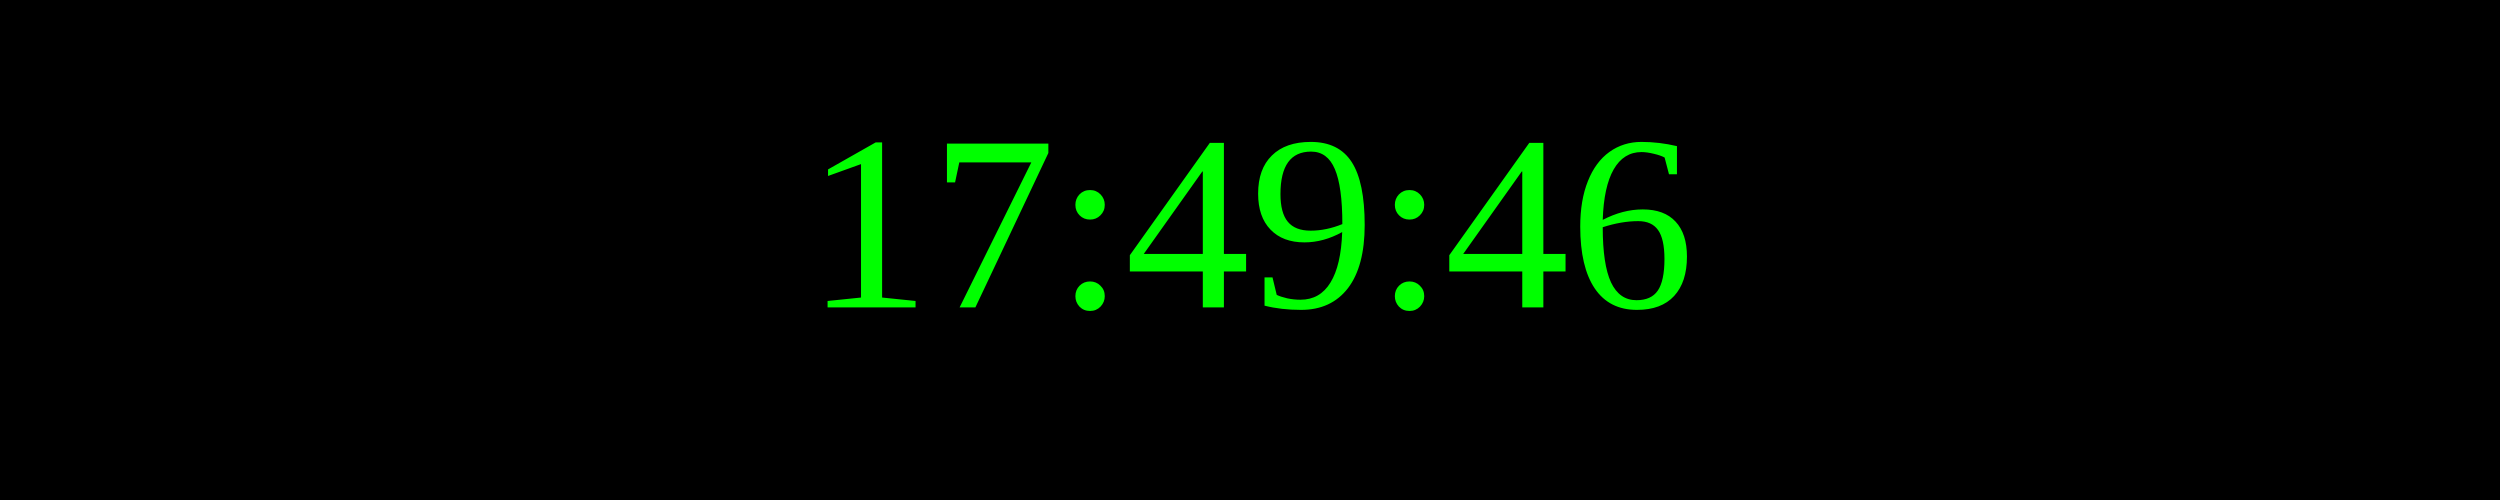
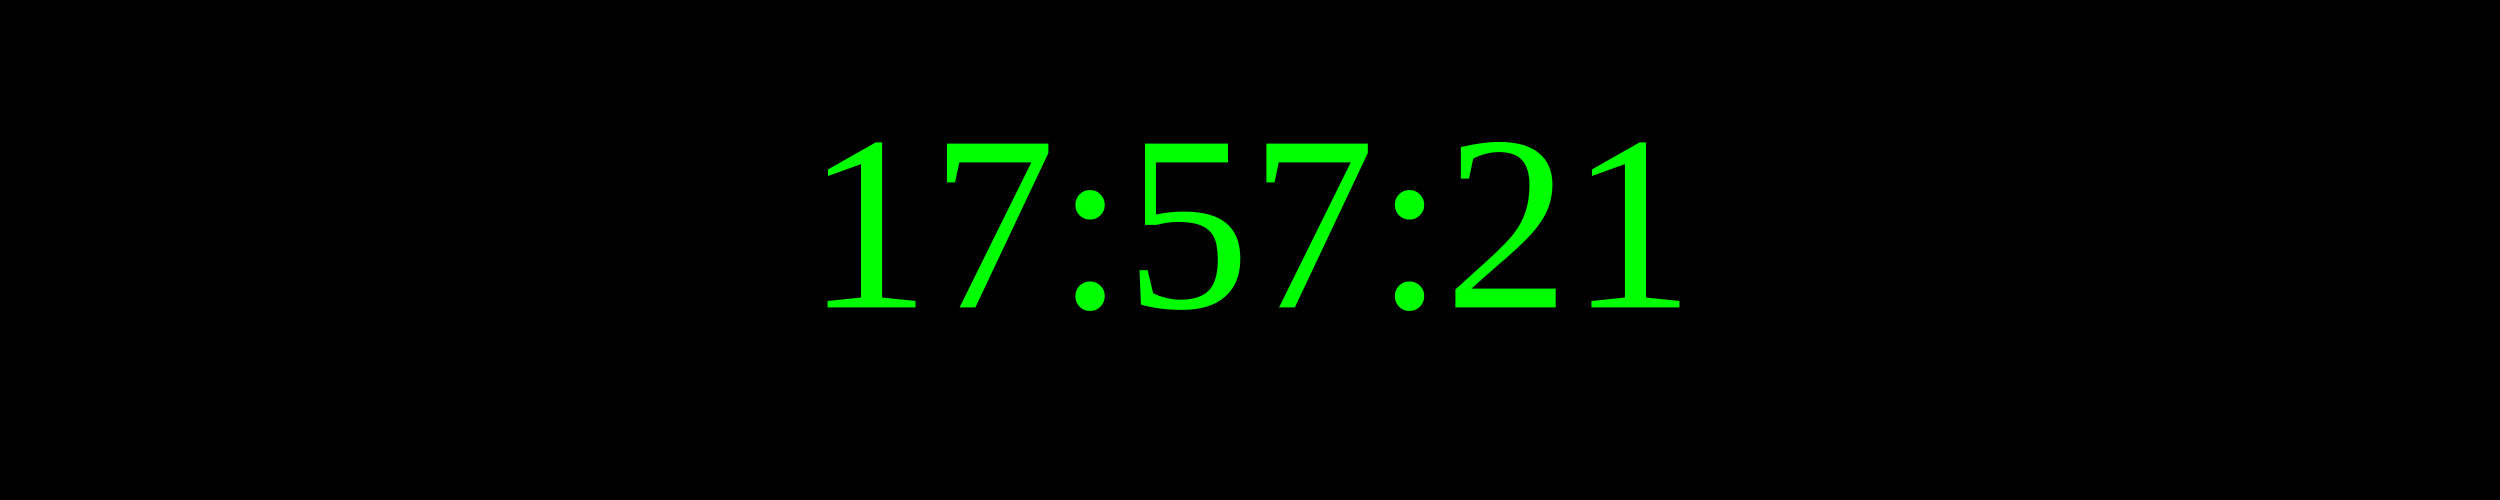
<svg xmlns="http://www.w3.org/2000/svg" width="250" height="50">
  <rect width="100%" height="100%" fill="black" />
  <text x="50%" y="50%" font-size="25" fill="lime" text-anchor="middle" dominant-baseline="middle">
- 17:49:46
+ 17:57:21
</text>
</svg>
